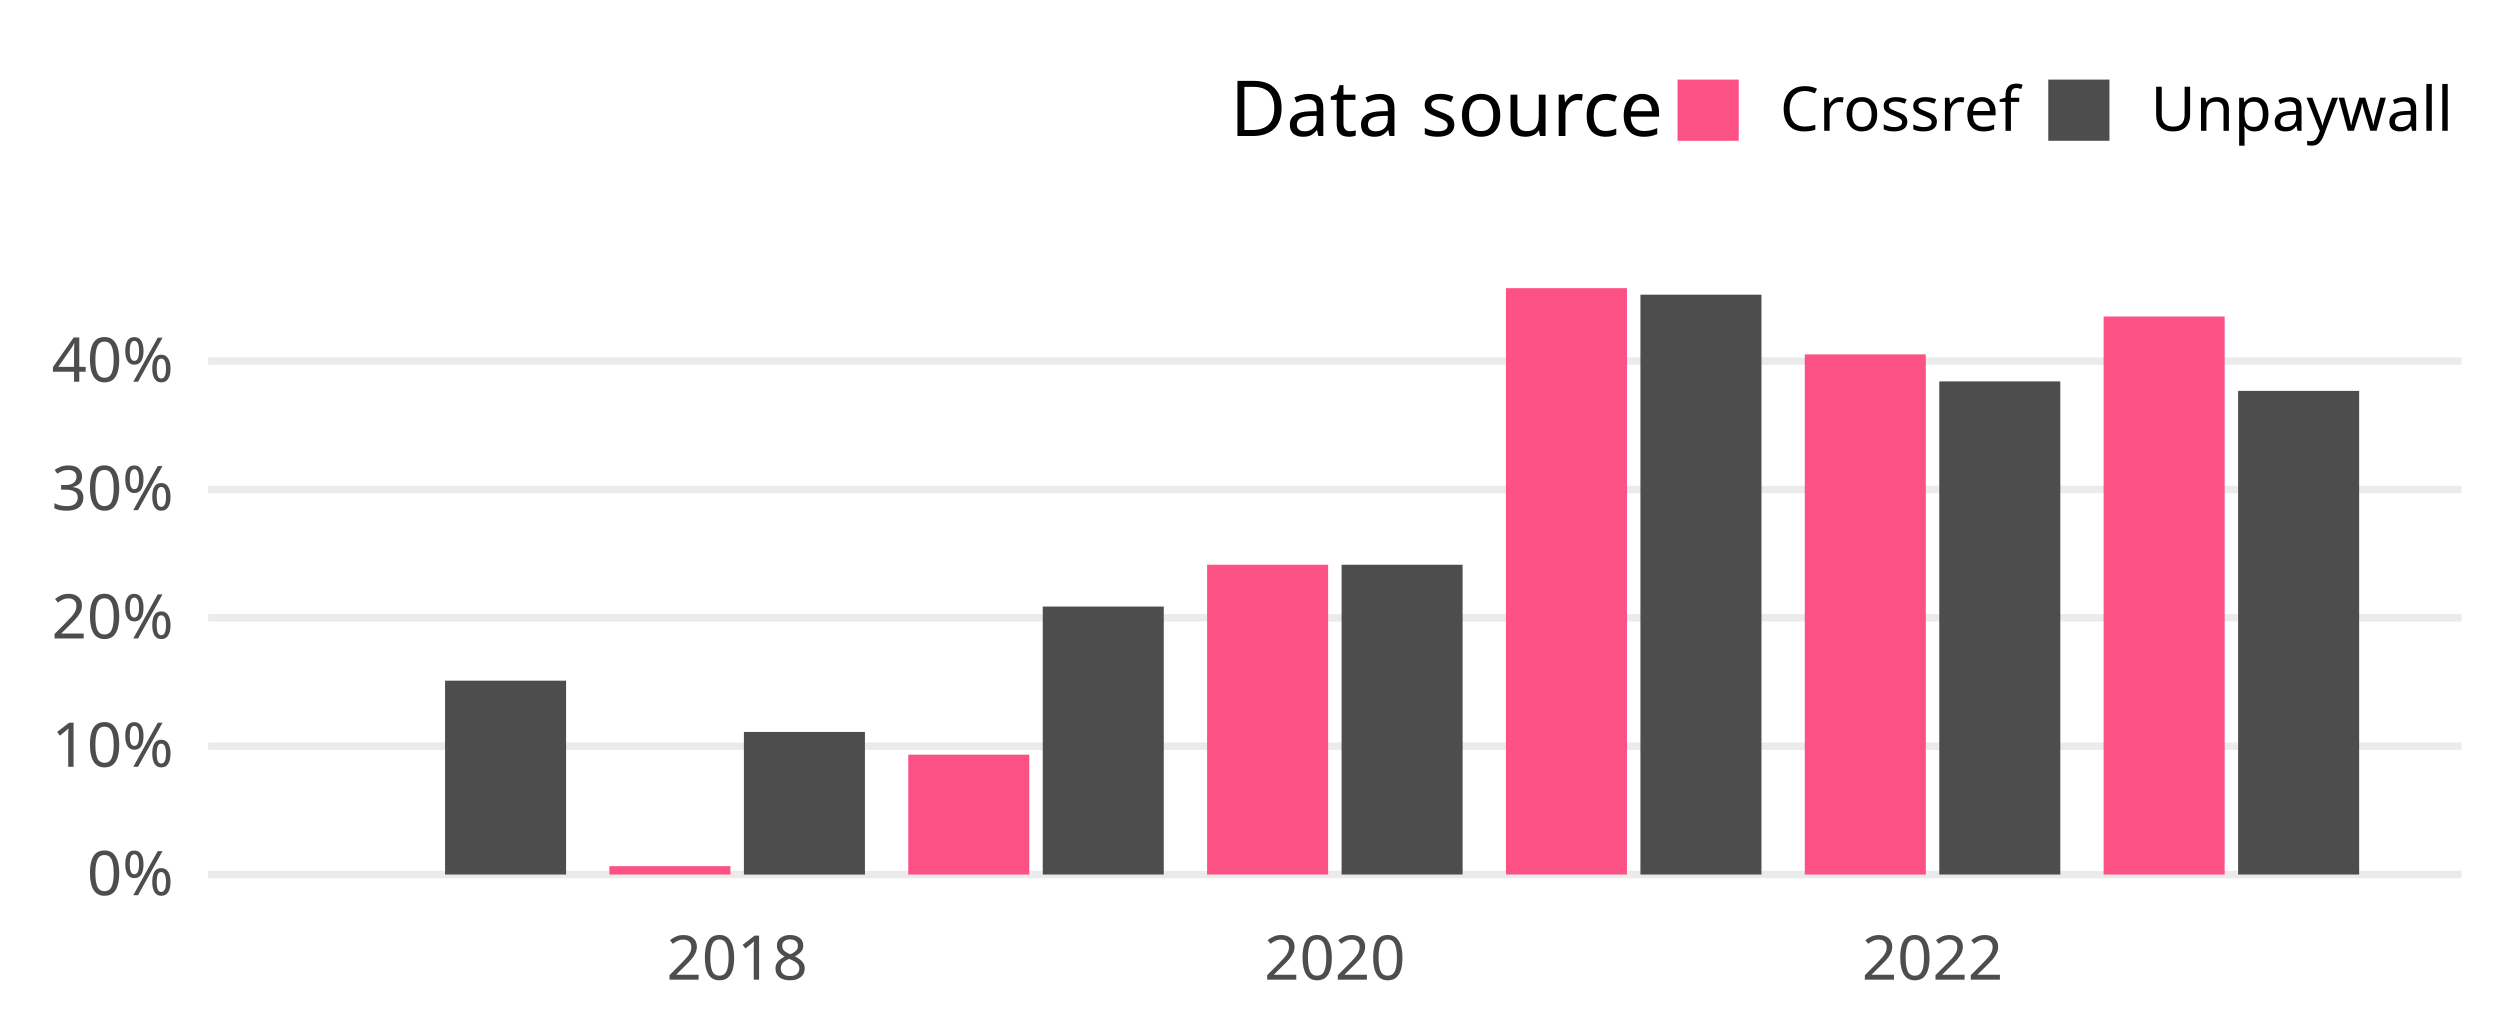
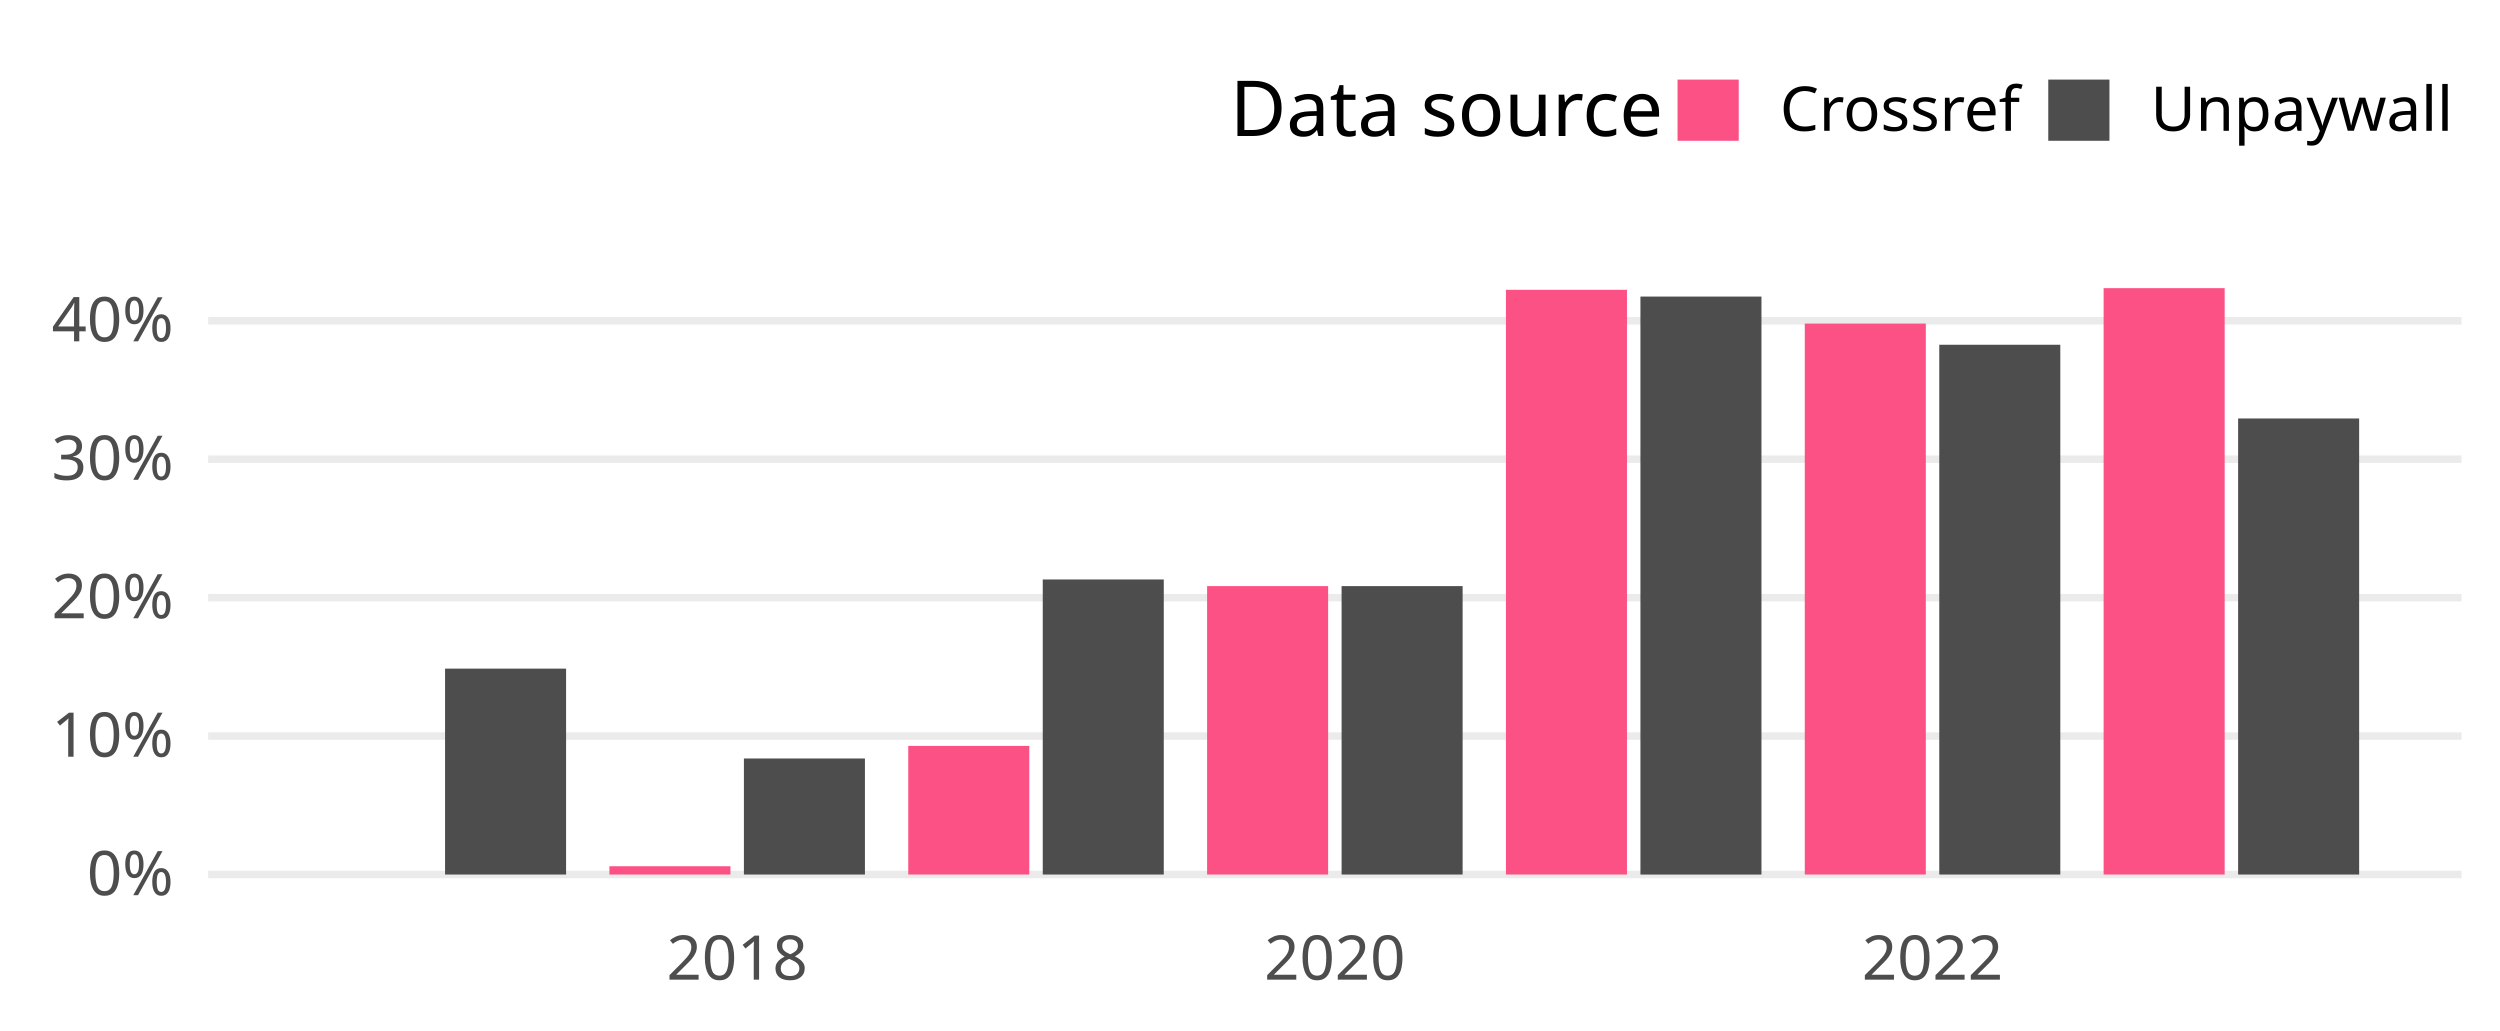
<svg xmlns="http://www.w3.org/2000/svg" class="svglite" width="648.00pt" height="266.98pt" viewBox="0 0 648.00 266.98">
  <defs>
    <style type="text/css">
    .svglite line, .svglite polyline, .svglite polygon, .svglite path, .svglite rect, .svglite circle {
      fill: none;
      stroke: #000000;
      stroke-linecap: round;
      stroke-linejoin: round;
      stroke-miterlimit: 10.00;
    }
    .svglite text {
      white-space: pre;
    }
  </style>
  </defs>
  <rect width="100%" height="100%" style="stroke: none; fill: none;" />
  <defs>
    <clipPath id="cpMC4wMHw2NDguMDB8MC4wMHwyNjYuOTg=">
      <rect x="0.00" y="0.00" width="648.00" height="266.98" />
    </clipPath>
  </defs>
  <g clip-path="url(#cpMC4wMHw2NDguMDB8MC4wMHwyNjYuOTg=)">
</g>
  <defs>
    <clipPath id="cpNTMuOTV8NjM4LjA0fDY3LjA5fDIzNC4yOA==">
      <rect x="53.95" y="67.09" width="584.09" height="167.19" />
    </clipPath>
  </defs>
  <g clip-path="url(#cpNTMuOTV8NjM4LjA0fDY3LjA5fDIzNC4yOA==)">
    <polyline points="53.95,226.68 638.04,226.68 " style="stroke-width: 1.94; stroke: #EBEBEB; stroke-linecap: butt;" />
-     <polyline points="53.95,193.41 638.04,193.41 " style="stroke-width: 1.94; stroke: #EBEBEB; stroke-linecap: butt;" />
-     <polyline points="53.95,160.14 638.04,160.14 " style="stroke-width: 1.94; stroke: #EBEBEB; stroke-linecap: butt;" />
-     <polyline points="53.95,126.88 638.04,126.88 " style="stroke-width: 1.94; stroke: #EBEBEB; stroke-linecap: butt;" />
-     <polyline points="53.95,93.61 638.04,93.61 " style="stroke-width: 1.94; stroke: #EBEBEB; stroke-linecap: butt;" />
+     <polyline points="53.95,190.79 638.04,190.79 " style="stroke-width: 1.94; stroke: #EBEBEB; stroke-linecap: butt;" />
+     <polyline points="53.95,154.91 638.04,154.91 " style="stroke-width: 1.94; stroke: #EBEBEB; stroke-linecap: butt;" />
+     <polyline points="53.95,119.02 638.04,119.02 " style="stroke-width: 1.94; stroke: #EBEBEB; stroke-linecap: butt;" />
+     <polyline points="53.95,83.14 638.04,83.14 " style="stroke-width: 1.94; stroke: #EBEBEB; stroke-linecap: butt;" />
    <rect x="80.50" y="226.68" width="31.37" height="0.00" style="stroke-width: 1.07; stroke: none; stroke-linecap: butt; stroke-linejoin: miter; fill: #FC5185;" />
-     <rect x="115.36" y="176.43" width="31.37" height="50.25" style="stroke-width: 1.07; stroke: none; stroke-linecap: butt; stroke-linejoin: miter; fill: #4D4D4D;" />
-     <rect x="157.96" y="224.51" width="31.37" height="2.17" style="stroke-width: 1.07; stroke: none; stroke-linecap: butt; stroke-linejoin: miter; fill: #FC5185;" />
-     <rect x="192.82" y="189.72" width="31.37" height="36.97" style="stroke-width: 1.07; stroke: none; stroke-linecap: butt; stroke-linejoin: miter; fill: #4D4D4D;" />
-     <rect x="235.42" y="195.61" width="31.37" height="31.08" style="stroke-width: 1.07; stroke: none; stroke-linecap: butt; stroke-linejoin: miter; fill: #FC5185;" />
-     <rect x="270.28" y="157.22" width="31.37" height="69.46" style="stroke-width: 1.07; stroke: none; stroke-linecap: butt; stroke-linejoin: miter; fill: #4D4D4D;" />
-     <rect x="312.88" y="146.38" width="31.37" height="80.30" style="stroke-width: 1.07; stroke: none; stroke-linecap: butt; stroke-linejoin: miter; fill: #FC5185;" />
-     <rect x="347.74" y="146.38" width="31.37" height="80.30" style="stroke-width: 1.07; stroke: none; stroke-linecap: butt; stroke-linejoin: miter; fill: #4D4D4D;" />
-     <rect x="390.34" y="74.69" width="31.37" height="151.99" style="stroke-width: 1.07; stroke: none; stroke-linecap: butt; stroke-linejoin: miter; fill: #FC5185;" />
-     <rect x="425.20" y="76.38" width="31.37" height="150.30" style="stroke-width: 1.07; stroke: none; stroke-linecap: butt; stroke-linejoin: miter; fill: #4D4D4D;" />
-     <rect x="467.80" y="91.86" width="31.37" height="134.83" style="stroke-width: 1.07; stroke: none; stroke-linecap: butt; stroke-linejoin: miter; fill: #FC5185;" />
-     <rect x="502.66" y="98.86" width="31.37" height="127.82" style="stroke-width: 1.07; stroke: none; stroke-linecap: butt; stroke-linejoin: miter; fill: #4D4D4D;" />
-     <rect x="545.26" y="82.04" width="31.37" height="144.65" style="stroke-width: 1.07; stroke: none; stroke-linecap: butt; stroke-linejoin: miter; fill: #FC5185;" />
-     <rect x="580.12" y="101.32" width="31.37" height="125.36" style="stroke-width: 1.07; stroke: none; stroke-linecap: butt; stroke-linejoin: miter; fill: #4D4D4D;" />
+     <rect x="115.36" y="173.31" width="31.37" height="53.37" style="stroke-width: 1.07; stroke: none; stroke-linecap: butt; stroke-linejoin: miter; fill: #4D4D4D;" />
+     <rect x="157.96" y="224.53" width="31.37" height="2.15" style="stroke-width: 1.07; stroke: none; stroke-linecap: butt; stroke-linejoin: miter; fill: #FC5185;" />
+     <rect x="192.82" y="196.60" width="31.37" height="30.08" style="stroke-width: 1.07; stroke: none; stroke-linecap: butt; stroke-linejoin: miter; fill: #4D4D4D;" />
+     <rect x="235.42" y="193.34" width="31.37" height="33.34" style="stroke-width: 1.07; stroke: none; stroke-linecap: butt; stroke-linejoin: miter; fill: #FC5185;" />
+     <rect x="270.28" y="150.20" width="31.37" height="76.48" style="stroke-width: 1.07; stroke: none; stroke-linecap: butt; stroke-linejoin: miter; fill: #4D4D4D;" />
+     <rect x="312.88" y="151.92" width="31.37" height="74.76" style="stroke-width: 1.07; stroke: none; stroke-linecap: butt; stroke-linejoin: miter; fill: #FC5185;" />
+     <rect x="347.74" y="151.92" width="31.37" height="74.76" style="stroke-width: 1.07; stroke: none; stroke-linecap: butt; stroke-linejoin: miter; fill: #4D4D4D;" />
+     <rect x="390.34" y="75.12" width="31.37" height="151.56" style="stroke-width: 1.07; stroke: none; stroke-linecap: butt; stroke-linejoin: miter; fill: #FC5185;" />
+     <rect x="425.20" y="76.87" width="31.37" height="149.82" style="stroke-width: 1.07; stroke: none; stroke-linecap: butt; stroke-linejoin: miter; fill: #4D4D4D;" />
+     <rect x="467.80" y="83.87" width="31.37" height="142.81" style="stroke-width: 1.07; stroke: none; stroke-linecap: butt; stroke-linejoin: miter; fill: #FC5185;" />
+     <rect x="502.66" y="89.36" width="31.37" height="137.32" style="stroke-width: 1.07; stroke: none; stroke-linecap: butt; stroke-linejoin: miter; fill: #4D4D4D;" />
+     <rect x="545.26" y="74.69" width="31.37" height="151.99" style="stroke-width: 1.07; stroke: none; stroke-linecap: butt; stroke-linejoin: miter; fill: #FC5185;" />
+     <rect x="580.12" y="108.47" width="31.37" height="118.21" style="stroke-width: 1.07; stroke: none; stroke-linecap: butt; stroke-linejoin: miter; fill: #4D4D4D;" />
  </g>
  <g clip-path="url(#cpMC4wMHw2NDguMDB8MC4wMHwyNjYuOTg=)">
    <text x="44.98" y="232.03" text-anchor="end" style="font-size: 16.00px;fill: #4D4D4D; font-family: &quot;Atkinson Hyperlegible&quot;;" textLength="25.20px" lengthAdjust="spacingAndGlyphs">0%</text>
-     <text x="44.98" y="198.76" text-anchor="end" style="font-size: 16.00px;fill: #4D4D4D; font-family: &quot;Atkinson Hyperlegible&quot;;" textLength="31.63px" lengthAdjust="spacingAndGlyphs">10%</text>
-     <text x="44.98" y="165.49" text-anchor="end" style="font-size: 16.00px;fill: #4D4D4D; font-family: &quot;Atkinson Hyperlegible&quot;;" textLength="33.98px" lengthAdjust="spacingAndGlyphs">20%</text>
-     <text x="44.98" y="132.22" text-anchor="end" style="font-size: 16.00px;fill: #4D4D4D; font-family: &quot;Atkinson Hyperlegible&quot;;" textLength="34.38px" lengthAdjust="spacingAndGlyphs">30%</text>
-     <text x="44.98" y="98.95" text-anchor="end" style="font-size: 16.00px;fill: #4D4D4D; font-family: &quot;Atkinson Hyperlegible&quot;;" textLength="35.02px" lengthAdjust="spacingAndGlyphs">40%</text>
+     <text x="44.98" y="196.14" text-anchor="end" style="font-size: 16.00px;fill: #4D4D4D; font-family: &quot;Atkinson Hyperlegible&quot;;" textLength="31.63px" lengthAdjust="spacingAndGlyphs">10%</text>
+     <text x="44.98" y="160.25" text-anchor="end" style="font-size: 16.00px;fill: #4D4D4D; font-family: &quot;Atkinson Hyperlegible&quot;;" textLength="33.98px" lengthAdjust="spacingAndGlyphs">20%</text>
+     <text x="44.98" y="124.37" text-anchor="end" style="font-size: 16.00px;fill: #4D4D4D; font-family: &quot;Atkinson Hyperlegible&quot;;" textLength="34.38px" lengthAdjust="spacingAndGlyphs">30%</text>
+     <text x="44.98" y="88.48" text-anchor="end" style="font-size: 16.00px;fill: #4D4D4D; font-family: &quot;Atkinson Hyperlegible&quot;;" textLength="35.02px" lengthAdjust="spacingAndGlyphs">40%</text>
    <text x="191.07" y="253.94" text-anchor="middle" style="font-size: 16.00px;fill: #4D4D4D; font-family: &quot;Atkinson Hyperlegible&quot;;" textLength="35.42px" lengthAdjust="spacingAndGlyphs">2018</text>
    <text x="345.99" y="253.94" text-anchor="middle" style="font-size: 16.00px;fill: #4D4D4D; font-family: &quot;Atkinson Hyperlegible&quot;;" textLength="38.30px" lengthAdjust="spacingAndGlyphs">2020</text>
    <text x="500.91" y="253.94" text-anchor="middle" style="font-size: 16.00px;fill: #4D4D4D; font-family: &quot;Atkinson Hyperlegible&quot;;" textLength="36.72px" lengthAdjust="spacingAndGlyphs">2022</text>
    <text x="318.81" y="35.25" style="font-size: 20.00px; font-family: &quot;Atkinson Hyperlegible&quot;;" textLength="105.34px" lengthAdjust="spacingAndGlyphs">Data source</text>
    <rect x="434.82" y="20.63" width="15.86" height="15.86" style="stroke-width: 1.07; stroke: none; stroke-linecap: butt; stroke-linejoin: miter; fill: #FC5185;" />
    <rect x="530.91" y="20.63" width="15.86" height="15.86" style="stroke-width: 1.07; stroke: none; stroke-linecap: butt; stroke-linejoin: miter; fill: #4D4D4D;" />
    <text x="461.36" y="33.91" style="font-size: 16.00px; font-family: &quot;Atkinson Hyperlegible&quot;;" textLength="58.88px" lengthAdjust="spacingAndGlyphs">Crossref</text>
    <text x="557.44" y="33.91" style="font-size: 16.00px; font-family: &quot;Atkinson Hyperlegible&quot;;" textLength="70.63px" lengthAdjust="spacingAndGlyphs">Unpaywall</text>
  </g>
</svg>
